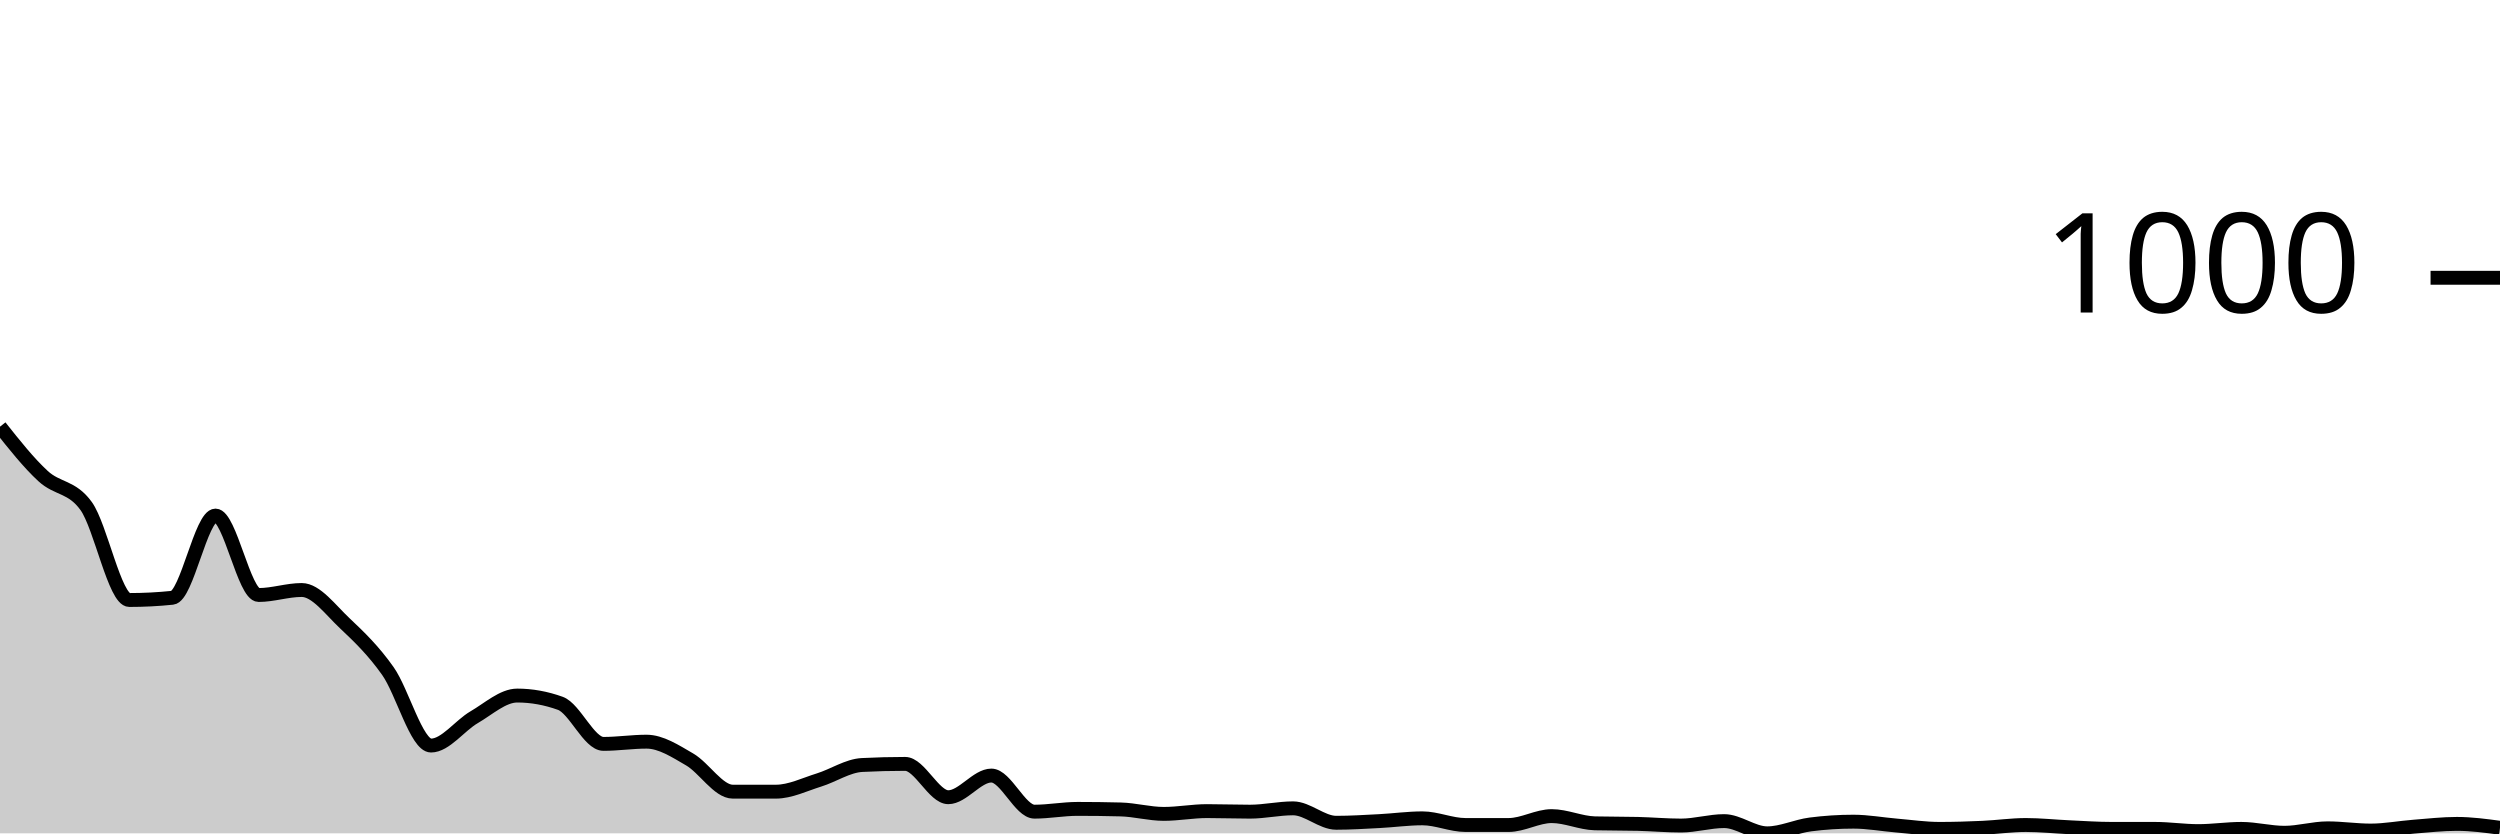
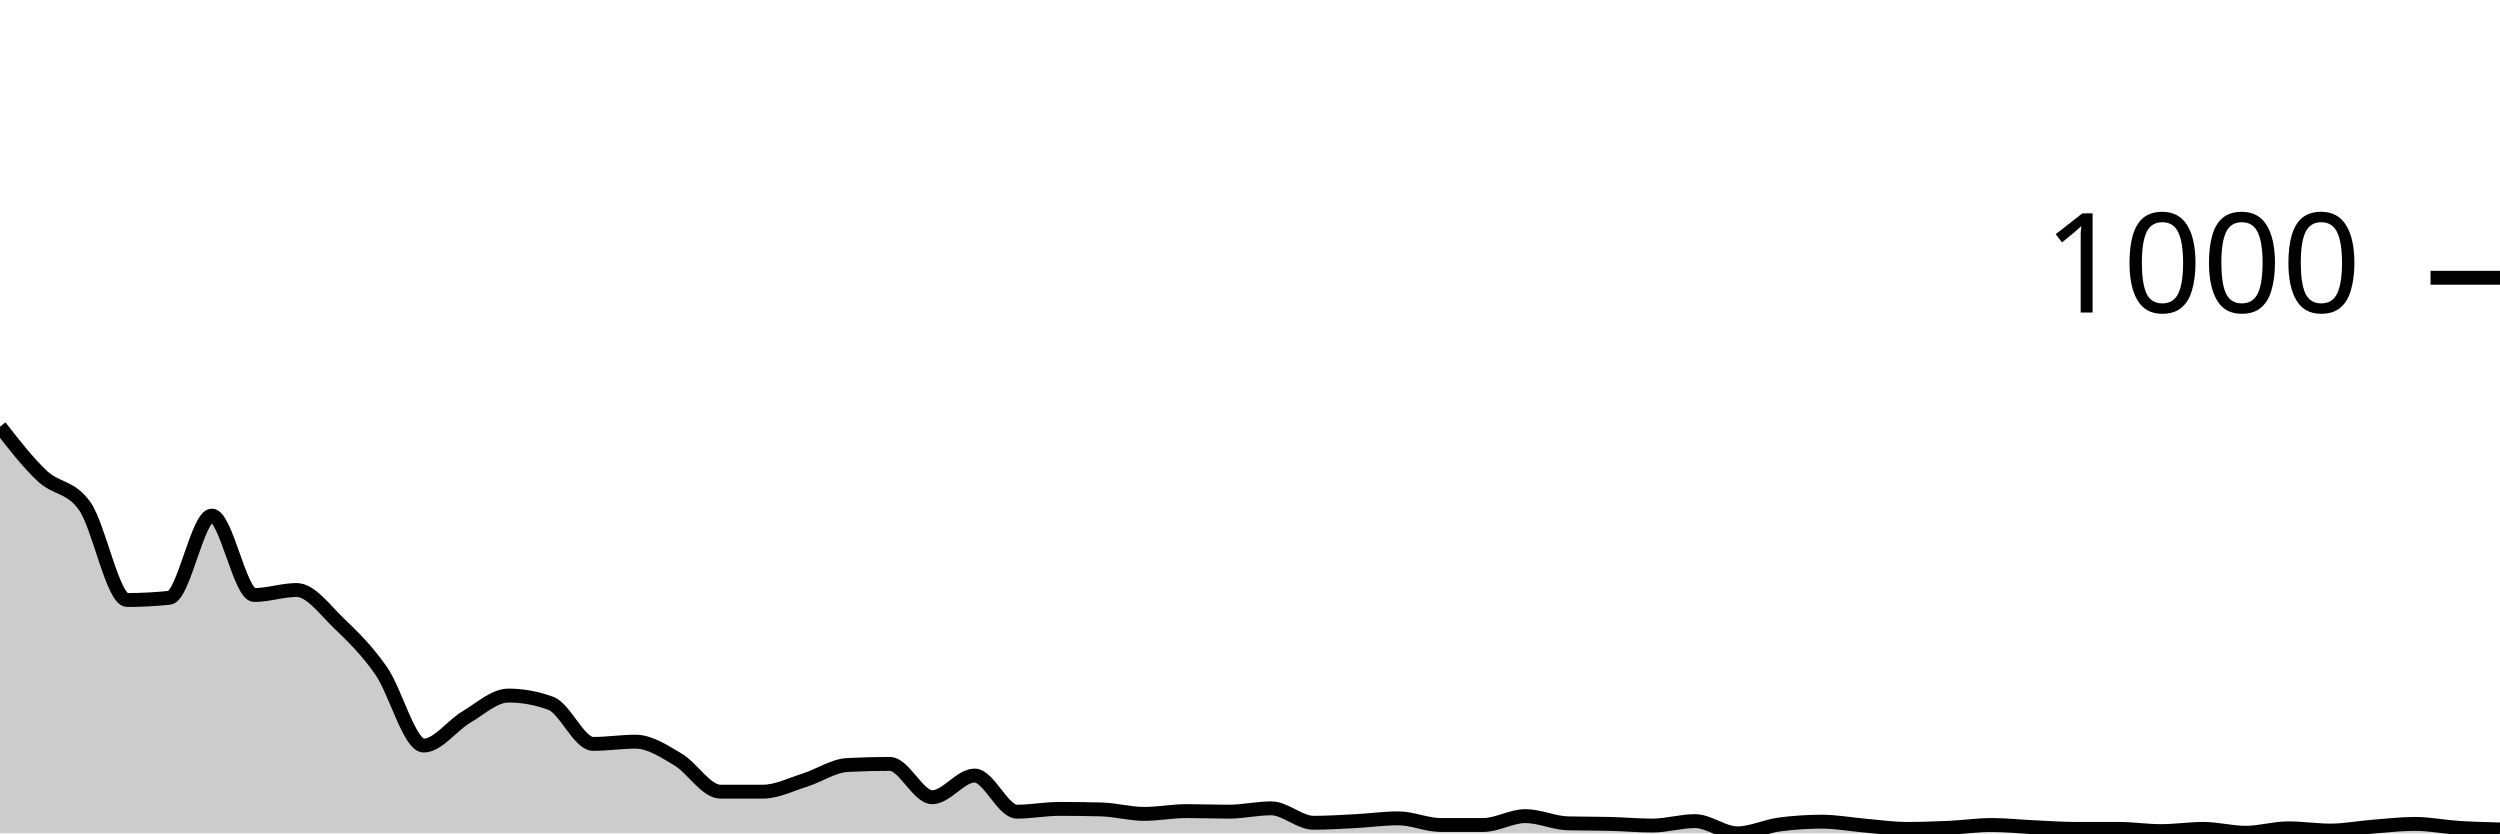
<svg xmlns="http://www.w3.org/2000/svg" viewBox="0 0 180 60">
  <g transform="translate(0,20)">
-     <path class="area" fill="rgba(0, 0, 0, 0.2)" d="M0,10.72C1.034,12.023,2.069,13.327,3.103,14.28C4.138,15.233,5.172,15,6.207,16.44C7.241,17.88,8.276,23.2,9.31,23.2C10.345,23.2,11.379,23.147,12.414,23.04C13.448,22.933,14.483,17.12,15.517,17.12C16.552,17.12,17.586,22.84,18.621,22.84C19.655,22.84,20.69,22.48,21.724,22.48C22.759,22.48,23.793,23.907,24.828,24.88C25.862,25.853,26.897,26.853,27.931,28.32C28.966,29.787,30,33.68,31.034,33.68C32.069,33.68,33.103,32.24,34.138,31.64C35.172,31.04,36.207,30.08,37.241,30.08C38.276,30.08,39.31,30.267,40.345,30.64C41.379,31.013,42.414,33.56,43.448,33.56C44.483,33.56,45.517,33.4,46.552,33.4C47.586,33.4,48.621,34.08,49.655,34.68C50.69,35.28,51.724,37,52.759,37C53.793,37,54.828,37,55.862,37C56.897,37,57.931,36.48,58.966,36.16C60,35.84,61.034,35.133,62.069,35.08C63.103,35.027,64.138,35,65.172,35C66.207,35,67.241,37.4,68.276,37.4C69.31,37.4,70.345,35.84,71.379,35.84C72.414,35.84,73.448,38.44,74.483,38.44C75.517,38.44,76.552,38.24,77.586,38.24C78.621,38.24,79.655,38.253,80.69,38.28C81.724,38.307,82.759,38.6,83.793,38.6C84.828,38.6,85.862,38.4,86.897,38.4C87.931,38.4,88.966,38.44,90,38.44C91.034,38.44,92.069,38.2,93.103,38.2C94.138,38.2,95.172,39.24,96.207,39.24C97.241,39.24,98.276,39.173,99.31,39.12C100.345,39.067,101.379,38.92,102.414,38.92C103.448,38.92,104.483,39.4,105.517,39.4C106.552,39.4,107.586,39.4,108.621,39.4C109.655,39.4,110.69,38.76,111.724,38.76C112.759,38.76,113.793,39.253,114.828,39.28C115.862,39.307,116.897,39.293,117.931,39.32C118.966,39.347,120,39.44,121.034,39.44C122.069,39.44,123.103,39.12,124.138,39.12C125.172,39.12,126.207,40,127.241,40C128.276,40,129.31,39.493,130.345,39.36C131.379,39.227,132.414,39.16,133.448,39.16C134.483,39.16,135.517,39.353,136.552,39.44C137.586,39.527,138.621,39.68,139.655,39.68C140.69,39.68,141.724,39.647,142.759,39.6C143.793,39.553,144.828,39.4,145.862,39.4C146.897,39.4,147.931,39.513,148.966,39.56C150,39.607,151.034,39.68,152.069,39.68C153.103,39.68,154.138,39.68,155.172,39.68C156.207,39.68,157.241,39.84,158.276,39.84C159.31,39.84,160.345,39.68,161.379,39.68C162.414,39.68,163.448,39.96,164.483,39.96C165.517,39.96,166.552,39.64,167.586,39.64C168.621,39.64,169.655,39.8,170.69,39.8C171.724,39.8,172.759,39.6,173.793,39.52C174.828,39.44,175.862,39.32,176.897,39.32C177.931,39.32,178.966,39.46,180,39.6L180,40C178.966,40,177.931,40,176.897,40C175.862,40,174.828,40,173.793,40C172.759,40,171.724,40,170.69,40C169.655,40,168.621,40,167.586,40C166.552,40,165.517,40,164.483,40C163.448,40,162.414,40,161.379,40C160.345,40,159.31,40,158.276,40C157.241,40,156.207,40,155.172,40C154.138,40,153.103,40,152.069,40C151.034,40,150,40,148.966,40C147.931,40,146.897,40,145.862,40C144.828,40,143.793,40,142.759,40C141.724,40,140.69,40,139.655,40C138.621,40,137.586,40,136.552,40C135.517,40,134.483,40,133.448,40C132.414,40,131.379,40,130.345,40C129.31,40,128.276,40,127.241,40C126.207,40,125.172,40,124.138,40C123.103,40,122.069,40,121.034,40C120,40,118.966,40,117.931,40C116.897,40,115.862,40,114.828,40C113.793,40,112.759,40,111.724,40C110.69,40,109.655,40,108.621,40C107.586,40,106.552,40,105.517,40C104.483,40,103.448,40,102.414,40C101.379,40,100.345,40,99.31,40C98.276,40,97.241,40,96.207,40C95.172,40,94.138,40,93.103,40C92.069,40,91.034,40,90,40C88.966,40,87.931,40,86.897,40C85.862,40,84.828,40,83.793,40C82.759,40,81.724,40,80.69,40C79.655,40,78.621,40,77.586,40C76.552,40,75.517,40,74.483,40C73.448,40,72.414,40,71.379,40C70.345,40,69.31,40,68.276,40C67.241,40,66.207,40,65.172,40C64.138,40,63.103,40,62.069,40C61.034,40,60,40,58.966,40C57.931,40,56.897,40,55.862,40C54.828,40,53.793,40,52.759,40C51.724,40,50.69,40,49.655,40C48.621,40,47.586,40,46.552,40C45.517,40,44.483,40,43.448,40C42.414,40,41.379,40,40.345,40C39.31,40,38.276,40,37.241,40C36.207,40,35.172,40,34.138,40C33.103,40,32.069,40,31.034,40C30,40,28.966,40,27.931,40C26.897,40,25.862,40,24.828,40C23.793,40,22.759,40,21.724,40C20.69,40,19.655,40,18.621,40C17.586,40,16.552,40,15.517,40C14.483,40,13.448,40,12.414,40C11.379,40,10.345,40,9.31,40C8.276,40,7.241,40,6.207,40C5.172,40,4.138,40,3.103,40C2.069,40,1.034,40,0,40Z" />
-     <path class="line" stroke="black" fill="none" d="M0,10.72C1.034,12.023,2.069,13.327,3.103,14.28C4.138,15.233,5.172,15,6.207,16.44C7.241,17.88,8.276,23.2,9.31,23.2C10.345,23.2,11.379,23.147,12.414,23.04C13.448,22.933,14.483,17.12,15.517,17.12C16.552,17.12,17.586,22.84,18.621,22.84C19.655,22.84,20.69,22.48,21.724,22.48C22.759,22.48,23.793,23.907,24.828,24.88C25.862,25.853,26.897,26.853,27.931,28.32C28.966,29.787,30,33.68,31.034,33.68C32.069,33.68,33.103,32.24,34.138,31.64C35.172,31.04,36.207,30.08,37.241,30.08C38.276,30.08,39.31,30.267,40.345,30.64C41.379,31.013,42.414,33.56,43.448,33.56C44.483,33.56,45.517,33.4,46.552,33.4C47.586,33.4,48.621,34.08,49.655,34.68C50.69,35.28,51.724,37,52.759,37C53.793,37,54.828,37,55.862,37C56.897,37,57.931,36.48,58.966,36.16C60,35.84,61.034,35.133,62.069,35.08C63.103,35.027,64.138,35,65.172,35C66.207,35,67.241,37.4,68.276,37.4C69.31,37.4,70.345,35.84,71.379,35.84C72.414,35.84,73.448,38.44,74.483,38.44C75.517,38.44,76.552,38.24,77.586,38.24C78.621,38.24,79.655,38.253,80.69,38.28C81.724,38.307,82.759,38.6,83.793,38.6C84.828,38.6,85.862,38.4,86.897,38.4C87.931,38.4,88.966,38.44,90,38.44C91.034,38.44,92.069,38.2,93.103,38.2C94.138,38.2,95.172,39.24,96.207,39.24C97.241,39.24,98.276,39.173,99.31,39.12C100.345,39.067,101.379,38.92,102.414,38.92C103.448,38.92,104.483,39.4,105.517,39.4C106.552,39.4,107.586,39.4,108.621,39.4C109.655,39.4,110.69,38.76,111.724,38.76C112.759,38.76,113.793,39.253,114.828,39.28C115.862,39.307,116.897,39.293,117.931,39.32C118.966,39.347,120,39.44,121.034,39.44C122.069,39.44,123.103,39.12,124.138,39.12C125.172,39.12,126.207,40,127.241,40C128.276,40,129.31,39.493,130.345,39.36C131.379,39.227,132.414,39.16,133.448,39.16C134.483,39.16,135.517,39.353,136.552,39.44C137.586,39.527,138.621,39.68,139.655,39.68C140.69,39.68,141.724,39.647,142.759,39.6C143.793,39.553,144.828,39.4,145.862,39.4C146.897,39.4,147.931,39.513,148.966,39.56C150,39.607,151.034,39.68,152.069,39.68C153.103,39.68,154.138,39.68,155.172,39.68C156.207,39.68,157.241,39.84,158.276,39.84C159.31,39.84,160.345,39.68,161.379,39.68C162.414,39.68,163.448,39.96,164.483,39.96C165.517,39.96,166.552,39.64,167.586,39.64C168.621,39.64,169.655,39.8,170.69,39.8C171.724,39.8,172.759,39.6,173.793,39.52C174.828,39.44,175.862,39.32,176.897,39.32C177.931,39.32,178.966,39.46,180,39.6" />
+     <path class="area" fill="rgba(0, 0, 0, 0.2)" d="M0,10.72C1.017,12.023,2.034,13.327,3.051,14.28C4.068,15.233,5.085,15,6.102,16.44C7.119,17.88,8.136,23.2,9.153,23.2C10.169,23.2,11.186,23.147,12.203,23.04C13.22,22.933,14.237,17.12,15.254,17.12C16.271,17.12,17.288,22.84,18.305,22.84C19.322,22.84,20.339,22.48,21.356,22.48C22.373,22.48,23.39,23.907,24.407,24.88C25.424,25.853,26.441,26.853,27.458,28.32C28.475,29.787,29.492,33.68,30.508,33.68C31.525,33.68,32.542,32.24,33.559,31.64C34.576,31.04,35.593,30.08,36.61,30.08C37.627,30.08,38.644,30.267,39.661,30.64C40.678,31.013,41.695,33.56,42.712,33.56C43.729,33.56,44.746,33.4,45.763,33.4C46.78,33.4,47.797,34.08,48.814,34.68C49.831,35.28,50.847,37,51.864,37C52.881,37,53.898,37,54.915,37C55.932,37,56.949,36.48,57.966,36.16C58.983,35.84,60,35.133,61.017,35.08C62.034,35.027,63.051,35,64.068,35C65.085,35,66.102,37.4,67.119,37.4C68.136,37.4,69.153,35.84,70.169,35.84C71.186,35.84,72.203,38.44,73.22,38.44C74.237,38.44,75.254,38.24,76.271,38.24C77.288,38.24,78.305,38.253,79.322,38.28C80.339,38.307,81.356,38.6,82.373,38.6C83.39,38.6,84.407,38.4,85.424,38.4C86.441,38.4,87.458,38.44,88.475,38.44C89.492,38.44,90.508,38.2,91.525,38.2C92.542,38.2,93.559,39.24,94.576,39.24C95.593,39.24,96.61,39.173,97.627,39.12C98.644,39.067,99.661,38.92,100.678,38.92C101.695,38.92,102.712,39.4,103.729,39.4C104.746,39.4,105.763,39.4,106.78,39.4C107.797,39.4,108.814,38.76,109.831,38.76C110.847,38.76,111.864,39.253,112.881,39.28C113.898,39.307,114.915,39.293,115.932,39.32C116.949,39.347,117.966,39.44,118.983,39.44C120,39.44,121.017,39.12,122.034,39.12C123.051,39.12,124.068,40,125.085,40C126.102,40,127.119,39.493,128.136,39.36C129.153,39.227,130.169,39.16,131.186,39.16C132.203,39.16,133.22,39.353,134.237,39.44C135.254,39.527,136.271,39.68,137.288,39.68C138.305,39.68,139.322,39.647,140.339,39.6C141.356,39.553,142.373,39.4,143.39,39.4C144.407,39.4,145.424,39.513,146.441,39.56C147.458,39.607,148.475,39.68,149.492,39.68C150.508,39.68,151.525,39.68,152.542,39.68C153.559,39.68,154.576,39.84,155.593,39.84C156.61,39.84,157.627,39.68,158.644,39.68C159.661,39.68,160.678,39.96,161.695,39.96C162.712,39.96,163.729,39.64,164.746,39.64C165.763,39.64,166.78,39.8,167.797,39.8C168.814,39.8,169.831,39.6,170.847,39.52C171.864,39.44,172.881,39.32,173.898,39.32C174.915,39.32,175.932,39.533,176.949,39.6C177.966,39.667,178.983,39.693,180,39.72L180,40C178.983,40,177.966,40,176.949,40C175.932,40,174.915,40,173.898,40C172.881,40,171.864,40,170.847,40C169.831,40,168.814,40,167.797,40C166.78,40,165.763,40,164.746,40C163.729,40,162.712,40,161.695,40C160.678,40,159.661,40,158.644,40C157.627,40,156.61,40,155.593,40C154.576,40,153.559,40,152.542,40C151.525,40,150.508,40,149.492,40C148.475,40,147.458,40,146.441,40C145.424,40,144.407,40,143.39,40C142.373,40,141.356,40,140.339,40C139.322,40,138.305,40,137.288,40C136.271,40,135.254,40,134.237,40C133.22,40,132.203,40,131.186,40C130.169,40,129.153,40,128.136,40C127.119,40,126.102,40,125.085,40C124.068,40,123.051,40,122.034,40C121.017,40,120,40,118.983,40C117.966,40,116.949,40,115.932,40C114.915,40,113.898,40,112.881,40C111.864,40,110.847,40,109.831,40C108.814,40,107.797,40,106.78,40C105.763,40,104.746,40,103.729,40C102.712,40,101.695,40,100.678,40C99.661,40,98.644,40,97.627,40C96.61,40,95.593,40,94.576,40C93.559,40,92.542,40,91.525,40C90.508,40,89.492,40,88.475,40C87.458,40,86.441,40,85.424,40C84.407,40,83.39,40,82.373,40C81.356,40,80.339,40,79.322,40C78.305,40,77.288,40,76.271,40C75.254,40,74.237,40,73.22,40C72.203,40,71.186,40,70.169,40C69.153,40,68.136,40,67.119,40C66.102,40,65.085,40,64.068,40C63.051,40,62.034,40,61.017,40C60,40,58.983,40,57.966,40C56.949,40,55.932,40,54.915,40C53.898,40,52.881,40,51.864,40C50.847,40,49.831,40,48.814,40C47.797,40,46.78,40,45.763,40C44.746,40,43.729,40,42.712,40C41.695,40,40.678,40,39.661,40C38.644,40,37.627,40,36.61,40C35.593,40,34.576,40,33.559,40C32.542,40,31.525,40,30.508,40C29.492,40,28.475,40,27.458,40C26.441,40,25.424,40,24.407,40C23.39,40,22.373,40,21.356,40C20.339,40,19.322,40,18.305,40C17.288,40,16.271,40,15.254,40C14.237,40,13.22,40,12.203,40C11.186,40,10.169,40,9.153,40C8.136,40,7.119,40,6.102,40C5.085,40,4.068,40,3.051,40C2.034,40,1.017,40,0,40Z" />
+     <path class="line" stroke="black" fill="none" d="M0,10.72C1.017,12.023,2.034,13.327,3.051,14.28C4.068,15.233,5.085,15,6.102,16.44C7.119,17.88,8.136,23.2,9.153,23.2C10.169,23.2,11.186,23.147,12.203,23.04C13.22,22.933,14.237,17.12,15.254,17.12C16.271,17.12,17.288,22.84,18.305,22.84C19.322,22.84,20.339,22.48,21.356,22.48C22.373,22.48,23.39,23.907,24.407,24.88C25.424,25.853,26.441,26.853,27.458,28.32C28.475,29.787,29.492,33.68,30.508,33.68C31.525,33.68,32.542,32.24,33.559,31.64C34.576,31.04,35.593,30.08,36.61,30.08C37.627,30.08,38.644,30.267,39.661,30.64C40.678,31.013,41.695,33.56,42.712,33.56C43.729,33.56,44.746,33.4,45.763,33.4C46.78,33.4,47.797,34.08,48.814,34.68C49.831,35.28,50.847,37,51.864,37C52.881,37,53.898,37,54.915,37C55.932,37,56.949,36.48,57.966,36.16C58.983,35.84,60,35.133,61.017,35.08C62.034,35.027,63.051,35,64.068,35C65.085,35,66.102,37.4,67.119,37.4C68.136,37.4,69.153,35.84,70.169,35.84C71.186,35.84,72.203,38.44,73.22,38.44C74.237,38.44,75.254,38.24,76.271,38.24C77.288,38.24,78.305,38.253,79.322,38.28C80.339,38.307,81.356,38.6,82.373,38.6C83.39,38.6,84.407,38.4,85.424,38.4C86.441,38.4,87.458,38.44,88.475,38.44C89.492,38.44,90.508,38.2,91.525,38.2C92.542,38.2,93.559,39.24,94.576,39.24C95.593,39.24,96.61,39.173,97.627,39.12C98.644,39.067,99.661,38.92,100.678,38.92C101.695,38.92,102.712,39.4,103.729,39.4C104.746,39.4,105.763,39.4,106.78,39.4C107.797,39.4,108.814,38.76,109.831,38.76C110.847,38.76,111.864,39.253,112.881,39.28C113.898,39.307,114.915,39.293,115.932,39.32C116.949,39.347,117.966,39.44,118.983,39.44C120,39.44,121.017,39.12,122.034,39.12C123.051,39.12,124.068,40,125.085,40C126.102,40,127.119,39.493,128.136,39.36C129.153,39.227,130.169,39.16,131.186,39.16C132.203,39.16,133.22,39.353,134.237,39.44C135.254,39.527,136.271,39.68,137.288,39.68C138.305,39.68,139.322,39.647,140.339,39.6C141.356,39.553,142.373,39.4,143.39,39.4C144.407,39.4,145.424,39.513,146.441,39.56C147.458,39.607,148.475,39.68,149.492,39.68C150.508,39.68,151.525,39.68,152.542,39.68C153.559,39.68,154.576,39.84,155.593,39.84C156.61,39.84,157.627,39.68,158.644,39.68C159.661,39.68,160.678,39.96,161.695,39.96C162.712,39.96,163.729,39.64,164.746,39.64C165.763,39.64,166.78,39.8,167.797,39.8C168.814,39.8,169.831,39.6,170.847,39.52C171.864,39.44,172.881,39.32,173.898,39.32C174.915,39.32,175.932,39.533,176.949,39.6C177.966,39.667,178.983,39.693,180,39.72" />
    <path class="axis-ceiling" stroke-width="1" stroke="black" fill="none" d="M175,0L180,0" />
    <text class="axis-ceiling-label" font-family="sans-serif" text-anchor="end" font-size="10px" x="170" y="2.5">1000</text>
  </g>
</svg>
